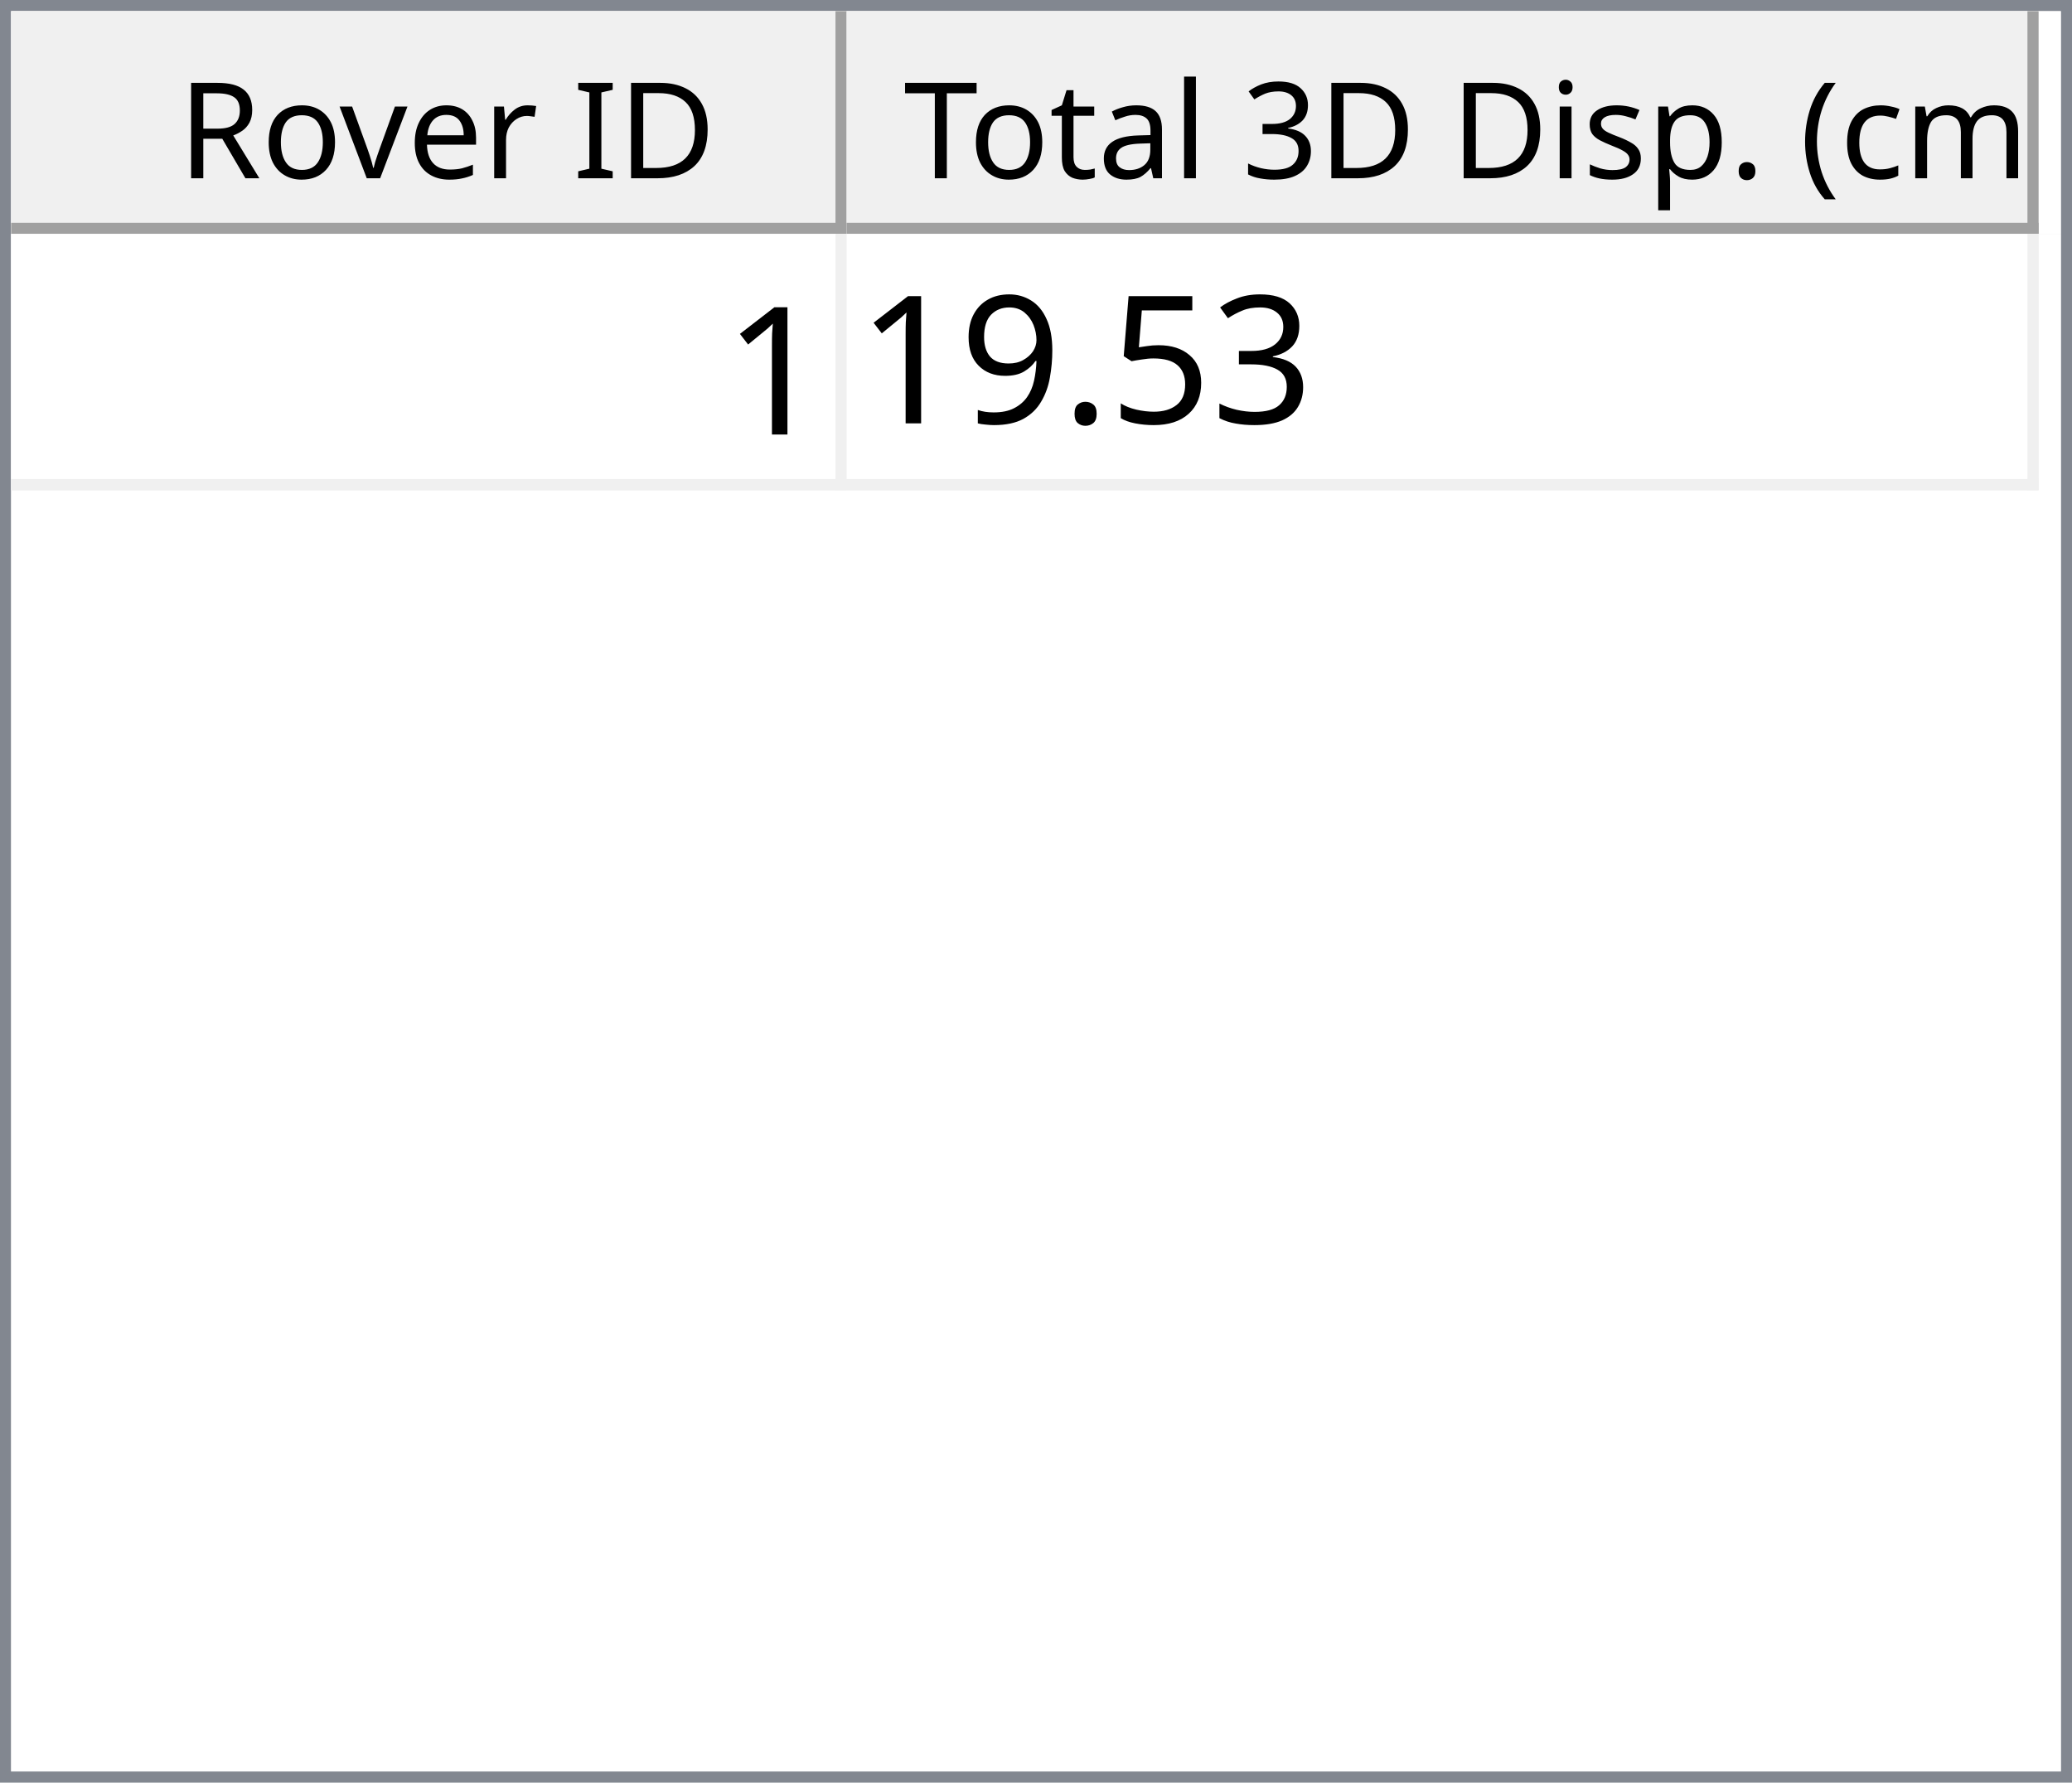
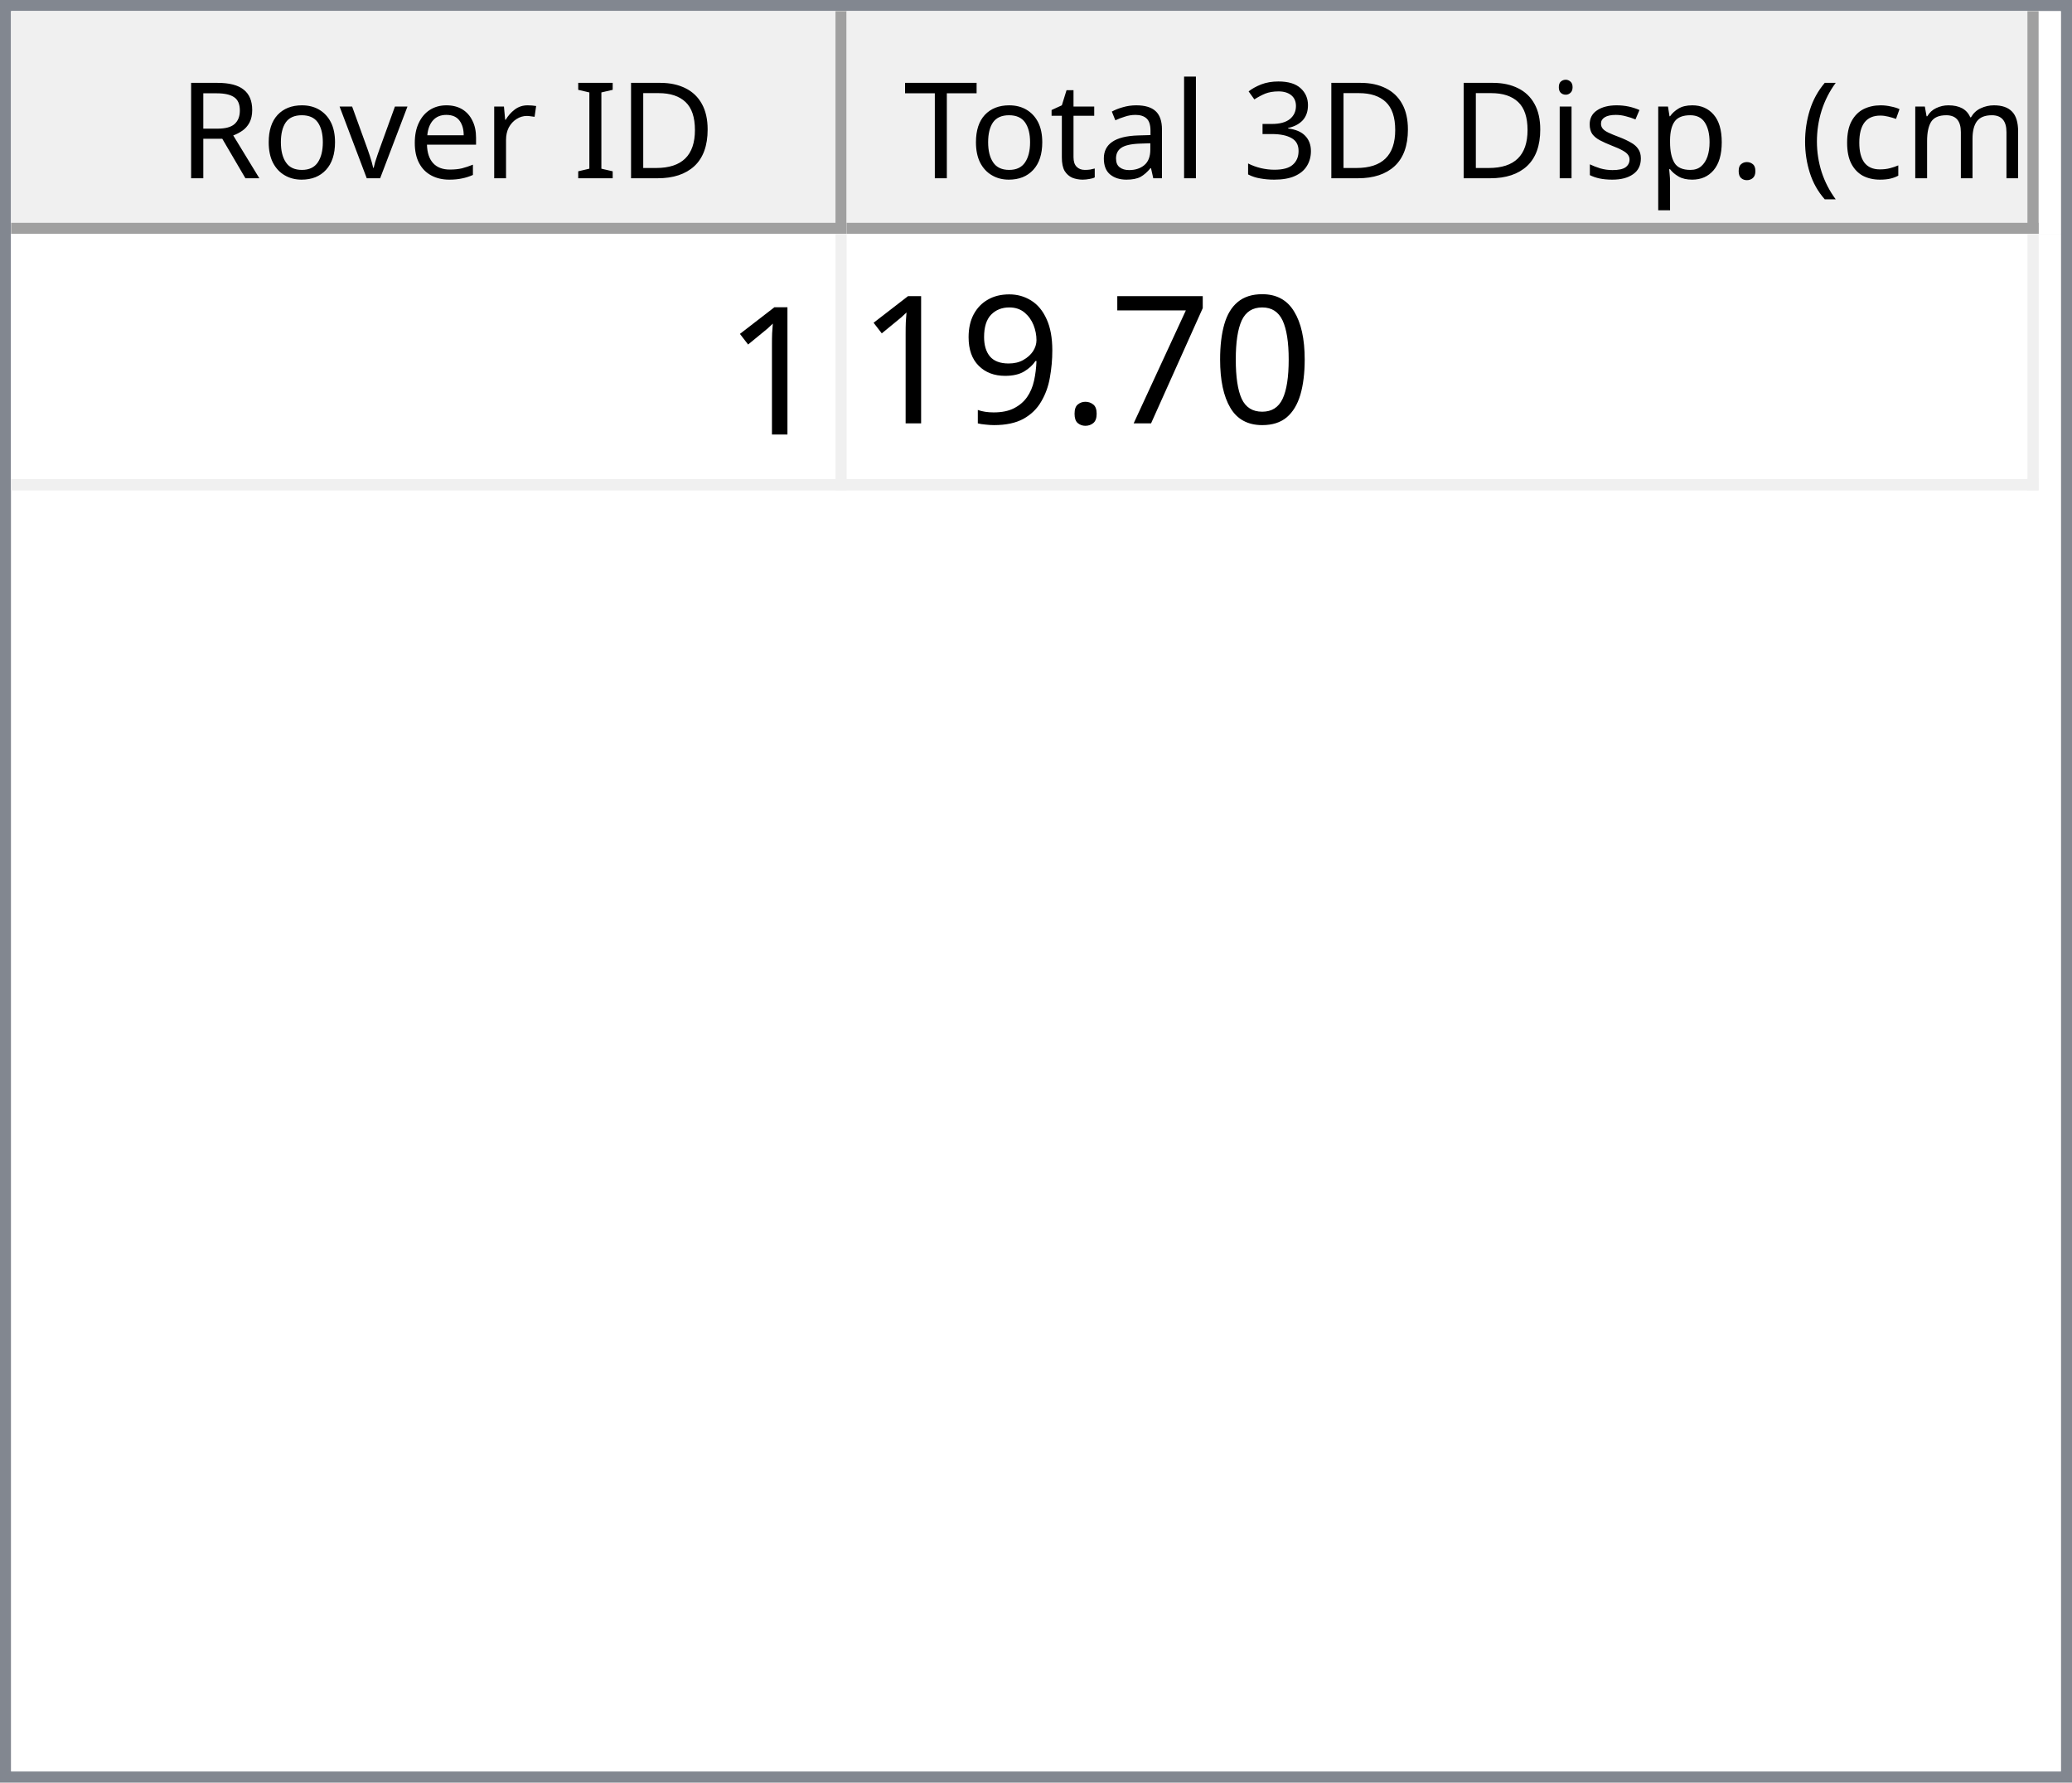
<svg xmlns="http://www.w3.org/2000/svg" style="fill-opacity:1; color-rendering:auto; color-interpolation:auto; text-rendering:auto; stroke:black; stroke-linecap:square; stroke-miterlimit:10; shape-rendering:auto; stroke-opacity:1; fill:black; stroke-dasharray:none; font-weight:normal; stroke-width:1; font-family:'Dialog'; font-style:normal; stroke-linejoin:miter; font-size:12px; stroke-dashoffset:0; image-rendering:auto;" width="186" height="160">
  <defs id="genericDefs" />
  <g>
    <defs id="defs1">
      <clipPath clipPathUnits="userSpaceOnUse" id="clipPath1">
        <path d="M0 0 L186 0 L186 160 L0 160 L0 0 Z" />
      </clipPath>
      <clipPath clipPathUnits="userSpaceOnUse" id="clipPath2">
        <path d="M0 0 L0 160 L186 160 L186 0 Z" />
      </clipPath>
      <clipPath clipPathUnits="userSpaceOnUse" id="clipPath3">
        <path d="M0 0 L0 20 L184 20 L184 0 Z" />
      </clipPath>
      <clipPath clipPathUnits="userSpaceOnUse" id="clipPath4">
        <path d="M0 0 L0 20 L75 20 L75 0 Z" />
      </clipPath>
      <clipPath clipPathUnits="userSpaceOnUse" id="clipPath5">
        <path d="M1 1 L1 19 L74 19 L74 1 Z" />
      </clipPath>
      <clipPath clipPathUnits="userSpaceOnUse" id="clipPath6">
        <path d="M0 0 L0 18 L73 18 L73 0 Z" />
      </clipPath>
      <clipPath clipPathUnits="userSpaceOnUse" id="clipPath7">
        <path d="M-0.5 -0.5 L-0.5 19.5 L74.5 19.5 L74.5 -0.5 Z" />
      </clipPath>
      <clipPath clipPathUnits="userSpaceOnUse" id="clipPath8">
        <path d="M0 0 L0 20 L107 20 L107 0 Z" />
      </clipPath>
      <clipPath clipPathUnits="userSpaceOnUse" id="clipPath9">
        <path d="M1 1 L1 19 L106 19 L106 1 Z" />
      </clipPath>
      <clipPath clipPathUnits="userSpaceOnUse" id="clipPath10">
        <path d="M0 0 L0 18 L105 18 L105 0 Z" />
      </clipPath>
      <clipPath clipPathUnits="userSpaceOnUse" id="clipPath11">
        <path d="M-0.5 -0.5 L-0.5 19.5 L106.5 19.5 L106.5 -0.5 Z" />
      </clipPath>
      <clipPath clipPathUnits="userSpaceOnUse" id="clipPath12">
        <path d="M0 0 L0 138 L184 138 L184 0 Z" />
      </clipPath>
      <clipPath clipPathUnits="userSpaceOnUse" id="clipPath13">
        <path d="M0 0 L0 23 L182 23 L182 0 Z" />
      </clipPath>
      <clipPath clipPathUnits="userSpaceOnUse" id="clipPath14">
        <path d="M-0.5 -0.5 L-0.5 22.5 L181.5 22.5 L181.5 -0.5 Z" />
      </clipPath>
      <clipPath clipPathUnits="userSpaceOnUse" id="clipPath15">
        <path d="M0 0 L0 22 L74 22 L74 0 Z" />
      </clipPath>
      <clipPath clipPathUnits="userSpaceOnUse" id="clipPath16">
        <path d="M0 0 L0 22 L106 22 L106 0 Z" />
      </clipPath>
      <font horiz-adv-x="64.551" id="font1">
        <font-face ascent="107.91" descent="25.098" units-per-em="100" style="font-style:normal; font-family:Segoe UI; font-weight:normal;" />
        <missing-glyph horiz-adv-x="64.551" d="M8.109 0 L8.109 68.266 L56.453 68.266 L56.453 0 L8.109 0 ZM15.328 7.234 L49.219 7.234 L49.219 61.031 L15.328 61.031 L15.328 7.234 Z" />
        <glyph unicode="D" horiz-adv-x="70.117" d="M9.188 0 L9.188 70.016 L28.516 70.016 Q65.531 70.016 65.531 35.891 Q65.531 19.672 55.25 9.836 Q44.969 0 27.734 0 L9.188 0 ZM17.391 62.594 L17.391 7.422 L27.828 7.422 Q41.609 7.422 49.273 14.797 Q56.938 22.172 56.938 35.688 Q56.938 62.594 28.328 62.594 L17.391 62.594 Z" />
        <glyph unicode="I" horiz-adv-x="26.611" d="M17.391 0 L9.188 0 L9.188 70.016 L17.391 70.016 L17.391 0 Z" />
        <glyph unicode=" " horiz-adv-x="27.393" d="" />
        <glyph unicode="r" horiz-adv-x="34.766" d="M34.188 41.891 Q32.078 43.5 28.125 43.5 Q23 43.5 19.555 38.672 Q16.109 33.844 16.109 25.484 L16.109 0 L8.109 0 L8.109 50 L16.109 50 L16.109 39.703 L16.312 39.703 Q18.016 44.969 21.531 47.922 Q25.047 50.875 29.391 50.875 Q32.516 50.875 34.188 50.203 L34.188 41.891 Z" />
        <glyph unicode="e" horiz-adv-x="52.295" d="M48.297 23 L12.984 23 Q13.188 14.656 17.484 10.109 Q21.781 5.562 29.297 5.562 Q37.75 5.562 44.828 11.141 L44.828 3.609 Q38.234 -1.172 27.391 -1.172 Q16.797 -1.172 10.742 5.641 Q4.688 12.453 4.688 24.812 Q4.688 36.469 11.305 43.82 Q17.922 51.172 27.734 51.172 Q37.547 51.172 42.922 44.828 Q48.297 38.484 48.297 27.203 L48.297 23 ZM40.094 29.781 Q40.047 36.719 36.75 40.578 Q33.453 44.438 27.594 44.438 Q21.922 44.438 17.969 40.383 Q14.016 36.328 13.094 29.781 L40.094 29.781 Z" />
        <glyph unicode="v" horiz-adv-x="47.9" d="M47.406 50 L27.484 0 L19.625 0 L0.688 50 L9.469 50 L22.172 13.672 Q23.578 9.672 23.922 6.688 L24.125 6.688 Q24.609 10.453 25.688 13.484 L38.969 50 L47.406 50 Z" />
        <glyph unicode="o" horiz-adv-x="58.594" d="M29 -1.172 Q17.922 -1.172 11.305 5.836 Q4.688 12.844 4.688 24.422 Q4.688 37.016 11.57 44.094 Q18.453 51.172 30.172 51.172 Q41.359 51.172 47.633 44.289 Q53.906 37.406 53.906 25.203 Q53.906 13.234 47.141 6.031 Q40.375 -1.172 29 -1.172 ZM29.594 44.438 Q21.875 44.438 17.383 39.188 Q12.891 33.938 12.891 24.703 Q12.891 15.828 17.43 10.695 Q21.969 5.562 29.594 5.562 Q37.359 5.562 41.531 10.594 Q45.703 15.625 45.703 24.906 Q45.703 34.281 41.531 39.359 Q37.359 44.438 29.594 44.438 Z" />
        <glyph unicode="R" horiz-adv-x="59.814" d="M59.375 0 L49.609 0 L37.891 19.625 Q36.281 22.359 34.766 24.289 Q33.25 26.219 31.664 27.438 Q30.078 28.656 28.25 29.219 Q26.422 29.781 24.125 29.781 L17.391 29.781 L17.391 0 L9.188 0 L9.188 70.016 L30.078 70.016 Q34.672 70.016 38.555 68.867 Q42.438 67.719 45.289 65.375 Q48.141 63.031 49.758 59.547 Q51.375 56.062 51.375 51.375 Q51.375 47.703 50.273 44.656 Q49.172 41.609 47.148 39.211 Q45.125 36.812 42.266 35.133 Q39.406 33.453 35.844 32.516 L35.844 32.328 Q37.594 31.547 38.891 30.547 Q40.188 29.547 41.359 28.18 Q42.531 26.812 43.68 25.078 Q44.828 23.344 46.234 21.047 L59.375 0 ZM17.391 62.594 L17.391 37.203 L28.516 37.203 Q31.594 37.203 34.203 38.133 Q36.812 39.062 38.719 40.797 Q40.625 42.531 41.703 45.047 Q42.781 47.562 42.781 50.688 Q42.781 56.297 39.141 59.445 Q35.5 62.594 28.609 62.594 L17.391 62.594 Z" />
        <glyph unicode=")" horiz-adv-x="30.176" d="M8.297 -15.922 L1.172 -15.922 Q16.406 2.344 16.406 26.812 Q16.406 51.469 1.078 70.016 L8.297 70.016 Q23.531 52.156 23.531 26.703 Q23.531 1.375 8.297 -15.922 Z" />
        <glyph unicode="m" horiz-adv-x="86.133" d="M79.109 0 L71.094 0 L71.094 28.719 Q71.094 37.016 68.531 40.727 Q65.969 44.438 59.906 44.438 Q54.781 44.438 51.195 39.75 Q47.609 35.062 47.609 28.516 L47.609 0 L39.594 0 L39.594 29.688 Q39.594 44.438 28.219 44.438 Q22.953 44.438 19.531 40.016 Q16.109 35.594 16.109 28.516 L16.109 0 L8.109 0 L8.109 50 L16.109 50 L16.109 42.094 L16.312 42.094 Q21.625 51.172 31.844 51.172 Q36.969 51.172 40.773 48.312 Q44.578 45.453 46 40.828 Q51.562 51.172 62.594 51.172 Q79.109 51.172 79.109 30.812 L79.109 0 Z" />
        <glyph unicode="c" horiz-adv-x="46.191" d="M42.188 2.297 Q36.422 -1.172 28.516 -1.172 Q17.828 -1.172 11.258 5.789 Q4.688 12.75 4.688 23.828 Q4.688 36.188 11.766 43.68 Q18.844 51.172 30.672 51.172 Q37.25 51.172 42.281 48.734 L42.281 40.531 Q36.719 44.438 30.375 44.438 Q22.703 44.438 17.797 38.945 Q12.891 33.453 12.891 24.516 Q12.891 15.719 17.508 10.641 Q22.125 5.562 29.891 5.562 Q36.422 5.562 42.188 9.906 L42.188 2.297 Z" />
        <glyph unicode="(" horiz-adv-x="30.176" d="M29.109 -15.922 L21.969 -15.922 Q6.844 1.375 6.844 26.703 Q6.844 52.156 21.969 70.016 L29.203 70.016 Q13.875 51.469 13.875 26.812 Q13.875 2.344 29.109 -15.922 Z" />
        <glyph unicode="." horiz-adv-x="21.68" d="M10.891 -1.078 Q8.641 -1.078 7.055 0.539 Q5.469 2.156 5.469 4.391 Q5.469 6.641 7.055 8.273 Q8.641 9.906 10.891 9.906 Q13.188 9.906 14.797 8.273 Q16.406 6.641 16.406 4.391 Q16.406 2.156 14.797 0.539 Q13.188 -1.078 10.891 -1.078 Z" />
        <glyph unicode="p" horiz-adv-x="58.789" d="M16.312 7.234 L16.109 7.234 L16.109 -23 L8.109 -23 L8.109 50 L16.109 50 L16.109 41.219 L16.312 41.219 Q22.219 51.172 33.594 51.172 Q43.266 51.172 48.688 44.461 Q54.109 37.75 54.109 26.469 Q54.109 13.922 48 6.375 Q41.891 -1.172 31.297 -1.172 Q21.578 -1.172 16.312 7.234 ZM16.109 27.391 L16.109 20.406 Q16.109 14.203 20.141 9.883 Q24.172 5.562 30.375 5.562 Q37.641 5.562 41.773 11.133 Q45.906 16.703 45.906 26.609 Q45.906 34.969 42.047 39.703 Q38.188 44.438 31.594 44.438 Q24.609 44.438 20.359 39.578 Q16.109 34.719 16.109 27.391 Z" />
        <glyph unicode="s" horiz-adv-x="42.432" d="M5.078 1.812 L5.078 10.406 Q11.625 5.562 19.484 5.562 Q30.031 5.562 30.031 12.594 Q30.031 14.594 29.125 15.992 Q28.219 17.391 26.68 18.461 Q25.141 19.531 23.07 20.383 Q21 21.234 18.609 22.172 Q15.281 23.484 12.766 24.828 Q10.25 26.172 8.57 27.859 Q6.891 29.547 6.031 31.695 Q5.172 33.844 5.172 36.719 Q5.172 40.234 6.789 42.945 Q8.406 45.656 11.086 47.484 Q13.766 49.312 17.211 50.242 Q20.656 51.172 24.312 51.172 Q30.812 51.172 35.938 48.922 L35.938 40.828 Q30.422 44.438 23.25 44.438 Q21 44.438 19.195 43.922 Q17.391 43.406 16.094 42.477 Q14.797 41.547 14.086 40.258 Q13.375 38.969 13.375 37.406 Q13.375 35.453 14.086 34.133 Q14.797 32.812 16.164 31.789 Q17.531 30.766 19.484 29.938 Q21.438 29.109 23.922 28.125 Q27.25 26.859 29.883 25.516 Q32.516 24.172 34.375 22.484 Q36.234 20.797 37.234 18.602 Q38.234 16.406 38.234 13.375 Q38.234 9.672 36.602 6.938 Q34.969 4.203 32.234 2.398 Q29.5 0.594 25.93 -0.289 Q22.359 -1.172 18.453 -1.172 Q10.75 -1.172 5.078 1.812 Z" />
        <glyph unicode="i" horiz-adv-x="24.219" d="M12.203 62.703 Q10.062 62.703 8.547 64.164 Q7.031 65.625 7.031 67.875 Q7.031 70.125 8.547 71.609 Q10.062 73.094 12.203 73.094 Q14.406 73.094 15.945 71.609 Q17.484 70.125 17.484 67.875 Q17.484 65.719 15.945 64.211 Q14.406 62.703 12.203 62.703 ZM16.109 0 L8.109 0 L8.109 50 L16.109 50 L16.109 0 Z" />
        <glyph unicode="3" horiz-adv-x="53.906" d="M46.531 19.828 Q46.531 15.094 44.75 11.211 Q42.969 7.328 39.719 4.57 Q36.469 1.812 31.93 0.297 Q27.391 -1.219 21.922 -1.219 Q11.922 -1.219 6 2.594 L6 11.188 Q13.094 5.609 22.219 5.609 Q25.875 5.609 28.828 6.539 Q31.781 7.469 33.906 9.227 Q36.031 10.984 37.18 13.477 Q38.328 15.969 38.328 19.094 Q38.328 32.812 18.797 32.812 L12.984 32.812 L12.984 39.594 L18.5 39.594 Q35.797 39.594 35.797 52.484 Q35.797 64.406 22.609 64.406 Q15.188 64.406 8.688 59.422 L8.688 67.188 Q15.375 71.188 24.609 71.188 Q29 71.188 32.57 69.969 Q36.141 68.75 38.68 66.555 Q41.219 64.359 42.609 61.281 Q44 58.203 44 54.5 Q44 40.672 30.031 36.719 L30.031 36.531 Q33.594 36.141 36.625 34.797 Q39.656 33.453 41.852 31.305 Q44.047 29.156 45.289 26.25 Q46.531 23.344 46.531 19.828 Z" />
        <glyph unicode="l" horiz-adv-x="24.219" d="M16.109 0 L8.109 0 L8.109 74.031 L16.109 74.031 L16.109 0 Z" />
        <glyph unicode="a" horiz-adv-x="50.879" d="M43.891 0 L35.891 0 L35.891 7.812 L35.688 7.812 Q30.469 -1.172 20.312 -1.172 Q12.844 -1.172 8.617 2.781 Q4.391 6.734 4.391 13.281 Q4.391 27.297 20.906 29.594 L35.891 31.688 Q35.891 44.438 25.594 44.438 Q16.547 44.438 9.281 38.281 L9.281 46.484 Q16.656 51.172 26.266 51.172 Q43.891 51.172 43.891 32.516 L43.891 0 ZM35.891 25.297 L23.828 23.641 Q18.266 22.859 15.43 20.875 Q12.594 18.891 12.594 13.875 Q12.594 10.203 15.211 7.883 Q17.828 5.562 22.172 5.562 Q28.125 5.562 32.008 9.742 Q35.891 13.922 35.891 20.312 L35.891 25.297 Z" />
        <glyph unicode="t" horiz-adv-x="33.887" d="M31.297 0.484 Q28.469 -1.078 23.828 -1.078 Q10.688 -1.078 10.688 13.578 L10.688 43.172 L2.094 43.172 L2.094 50 L10.688 50 L10.688 62.203 L18.703 64.797 L18.703 50 L31.297 50 L31.297 43.172 L18.703 43.172 L18.703 14.984 Q18.703 9.969 20.414 7.82 Q22.125 5.672 26.078 5.672 Q29.109 5.672 31.297 7.328 L31.297 0.484 Z" />
        <glyph unicode="T" horiz-adv-x="52.393" d="M50.594 62.594 L30.375 62.594 L30.375 0 L22.172 0 L22.172 62.594 L2 62.594 L2 70.016 L50.594 70.016 L50.594 62.594 Z" />
      </font>
      <font horiz-adv-x="75.0" id="font2">
        <font-face ascent="100.537" descent="21.973" units-per-em="100" style="font-style:normal; font-family:sans-serif; font-weight:normal;" />
        <missing-glyph horiz-adv-x="75.0" d="M12.5 0 L12.5 62.5 L62.5 62.5 L62.5 0 L12.5 0 ZM14.062 1.562 L60.938 1.562 L60.938 60.938 L14.062 60.938 L14.062 1.562 Z" />
        <glyph unicode="1" horiz-adv-x="55.615" d="M37.25 0 L28.469 0 L28.469 56 Q25.297 52.984 20.141 49.953 Q14.984 46.922 10.891 45.406 L10.891 53.906 Q18.266 57.375 23.781 62.305 Q29.297 67.234 31.594 71.875 L37.25 71.875 L37.25 0 Z" />
-         <glyph unicode="3" horiz-adv-x="55.615" d="M4.203 18.891 L12.984 20.062 Q14.5 12.594 18.141 9.297 Q21.781 6 27 6 Q33.203 6 37.477 10.297 Q41.75 14.594 41.75 20.953 Q41.75 27 37.797 30.93 Q33.844 34.859 27.734 34.859 Q25.25 34.859 21.531 33.891 L22.516 41.609 Q23.391 41.5 23.922 41.5 Q29.547 41.5 34.039 44.43 Q38.531 47.359 38.531 53.469 Q38.531 58.297 35.258 61.477 Q31.984 64.656 26.812 64.656 Q21.688 64.656 18.266 61.43 Q14.844 58.203 13.875 51.766 L5.078 53.328 Q6.688 62.156 12.398 67.016 Q18.109 71.875 26.609 71.875 Q32.469 71.875 37.398 69.359 Q42.328 66.844 44.945 62.5 Q47.562 58.156 47.562 53.266 Q47.562 48.641 45.07 44.828 Q42.578 41.016 37.703 38.766 Q44.047 37.312 47.562 32.695 Q51.078 28.078 51.078 21.141 Q51.078 11.766 44.242 5.25 Q37.406 -1.266 26.953 -1.266 Q17.531 -1.266 11.305 4.352 Q5.078 9.969 4.203 18.891 Z" />
-         <glyph unicode="5" horiz-adv-x="55.615" d="M4.156 18.75 L13.375 19.531 Q14.406 12.797 18.141 9.398 Q21.875 6 27.156 6 Q33.5 6 37.891 10.789 Q42.281 15.578 42.281 23.484 Q42.281 31 38.062 35.352 Q33.844 39.703 27 39.703 Q22.75 39.703 19.336 37.773 Q15.922 35.844 13.969 32.766 L5.719 33.844 L12.641 70.609 L48.25 70.609 L48.25 62.203 L19.672 62.203 L15.828 42.969 Q22.266 47.469 29.344 47.469 Q38.719 47.469 45.164 40.969 Q51.609 34.469 51.609 24.266 Q51.609 14.547 45.953 7.469 Q39.062 -1.219 27.156 -1.219 Q17.391 -1.219 11.211 4.25 Q5.031 9.719 4.156 18.75 Z" />
+         <glyph unicode="0" horiz-adv-x="55.615" d="M4.156 35.297 Q4.156 48 6.766 55.742 Q9.375 63.484 14.523 67.68 Q19.672 71.875 27.484 71.875 Q33.25 71.875 37.594 69.555 Q41.938 67.234 44.773 62.867 Q47.609 58.5 49.219 52.227 Q50.828 45.953 50.828 35.297 Q50.828 22.703 48.242 14.969 Q45.656 7.234 40.508 3.008 Q35.359 -1.219 27.484 -1.219 Q17.141 -1.219 11.234 6.203 Q4.156 15.141 4.156 35.297 ZM13.188 35.297 Q13.188 17.672 17.312 11.836 Q21.438 6 27.484 6 Q33.547 6 37.672 11.859 Q41.797 17.719 41.797 35.297 Q41.797 52.984 37.672 58.789 Q33.547 64.594 27.391 64.594 Q21.344 64.594 17.719 59.469 Q13.188 52.938 13.188 35.297 Z" />
+         <glyph unicode="7" horiz-adv-x="55.615" d="M4.734 62.203 L4.734 70.656 L51.078 70.656 L51.078 63.812 Q44.234 56.547 37.523 44.484 Q30.812 32.422 27.156 19.672 Q24.516 10.688 23.781 0 L14.75 0 Q14.891 8.453 18.062 20.414 Q21.234 32.375 27.172 43.484 Q33.109 54.594 39.797 62.203 L4.734 62.203 Z" />
        <glyph unicode="." horiz-adv-x="27.783" d="M9.078 0 L9.078 10.016 L19.094 10.016 L19.094 0 L9.078 0 Z" />
        <glyph unicode="9" horiz-adv-x="55.615" d="M5.469 16.547 L13.922 17.328 Q14.984 11.375 18.016 8.688 Q21.047 6 25.781 6 Q29.828 6 32.883 7.859 Q35.938 9.719 37.891 12.82 Q39.844 15.922 41.164 21.195 Q42.484 26.469 42.484 31.938 Q42.484 32.516 42.438 33.688 Q39.797 29.5 35.234 26.883 Q30.672 24.266 25.344 24.266 Q16.453 24.266 10.305 30.711 Q4.156 37.156 4.156 47.703 Q4.156 58.594 10.578 65.234 Q17 71.875 26.656 71.875 Q33.641 71.875 39.43 68.117 Q45.219 64.359 48.219 57.398 Q51.219 50.438 51.219 37.25 Q51.219 23.531 48.242 15.406 Q45.266 7.281 39.383 3.031 Q33.5 -1.219 25.594 -1.219 Q17.188 -1.219 11.867 3.445 Q6.547 8.109 5.469 16.547 ZM41.453 48.141 Q41.453 55.719 37.43 60.156 Q33.406 64.594 27.734 64.594 Q21.875 64.594 17.531 59.812 Q13.188 55.031 13.188 47.406 Q13.188 40.578 17.312 36.305 Q21.438 32.031 27.484 32.031 Q33.594 32.031 37.523 36.305 Q41.453 40.578 41.453 48.141 Z" />
      </font>
    </defs>
    <g style="fill:white; stroke:white;">
      <rect x="0" y="0" width="186" style="clip-path:url(#clipPath1); stroke:none;" height="160" />
    </g>
    <g style="fill:white; text-rendering:optimizeSpeed; color-rendering:optimizeSpeed; image-rendering:optimizeSpeed; shape-rendering:crispEdges; stroke:white; color-interpolation:sRGB;">
      <rect x="0" width="186" height="160" y="0" style="stroke:none;" />
      <path style="stroke:none;" d="M0 160 L186 160 L186 0 L0 0 Z" />
    </g>
    <g style="fill:rgb(240,240,240); font-family:'Segoe UI'; stroke:rgb(240,240,240);">
      <rect x="0" y="0" width="186" style="clip-path:url(#clipPath2); stroke:none;" height="160" />
    </g>
    <g style="fill:rgb(130,135,144); font-family:'Segoe UI'; stroke:rgb(130,135,144);">
      <path d="M0 0 L186 0 L186 160 L0 160 L0 0 ZM1 1 L185 1 L185 159 L1 159 L1 1 Z" style="fill-rule:evenodd; clip-path:url(#clipPath2); stroke:none;" />
    </g>
    <g style="fill:white; font-family:'Segoe UI'; stroke:white;" transform="translate(1,1)">
      <rect x="0" y="0" width="184" style="clip-path:url(#clipPath3); stroke:none;" height="20" />
    </g>
    <g style="fill:rgb(240,240,240); font-family:'Segoe UI'; stroke:rgb(240,240,240);" transform="translate(1,1)">
      <rect x="0" y="0" width="75" style="clip-path:url(#clipPath4); stroke:none;" height="20" />
    </g>
    <g style="font-family:'Segoe UI';" transform="translate(2,2)">
      <text x="14" xml:space="preserve" y="14" style="clip-path:url(#clipPath6); stroke:none;">Rover ID</text>
    </g>
    <g style="fill:rgb(160,160,160); font-family:'Segoe UI'; stroke:rgb(160,160,160); stroke-linejoin:bevel;" transform="translate(1.5,1.5)">
      <line x1="74" x2="74" y1="0" style="fill:none; clip-path:url(#clipPath7);" y2="19" />
    </g>
    <g style="fill:rgb(160,160,160); font-family:'Segoe UI'; stroke:rgb(160,160,160); stroke-linejoin:bevel;" transform="matrix(1,0,0,1,1,1) translate(0.5,0.5)">
      <line x1="0" x2="74" y1="19" style="fill:none; clip-path:url(#clipPath7);" y2="19" />
    </g>
    <g style="fill:rgb(240,240,240); font-family:'Segoe UI'; stroke:rgb(240,240,240);" transform="translate(76,1)">
      <rect x="0" y="0" width="107" style="clip-path:url(#clipPath8); stroke:none;" height="20" />
    </g>
    <g style="font-family:'Segoe UI';" transform="translate(77,2)">
      <text x="1" xml:space="preserve" y="14" style="clip-path:url(#clipPath10); stroke:none;"> Total 3D Disp. (cm)</text>
    </g>
    <g style="fill:rgb(160,160,160); font-family:'Segoe UI'; stroke:rgb(160,160,160); stroke-linejoin:bevel;" transform="translate(76.5,1.5)">
      <line x1="106" x2="106" y1="0" style="fill:none; clip-path:url(#clipPath11);" y2="19" />
    </g>
    <g style="fill:rgb(160,160,160); font-family:'Segoe UI'; stroke:rgb(160,160,160); stroke-linejoin:bevel;" transform="matrix(1,0,0,1,76,1) translate(0.5,0.5)">
      <line x1="0" x2="106" y1="19" style="fill:none; clip-path:url(#clipPath11);" y2="19" />
    </g>
    <g style="fill:white; font-family:'Segoe UI'; stroke:white;" transform="translate(1,21)">
      <rect x="0" y="0" width="184" style="clip-path:url(#clipPath12); stroke:none;" height="138" />
    </g>
    <g style="fill:rgb(240,240,240); font-size:16px; font-family:sans-serif; stroke:rgb(240,240,240);" transform="translate(1,21)">
      <rect x="0" y="0" width="182" style="clip-path:url(#clipPath13); stroke:none;" height="23" />
      <line transform="translate(0.5,0.5)" x1="0" x2="181" y1="22" style="clip-path:url(#clipPath14); fill:none; stroke-linejoin:bevel;" y2="22" />
    </g>
    <g transform="matrix(1,0,0,1,1,21) translate(0.5,0.5)" style="fill:rgb(240,240,240); font-size:16px; font-family:sans-serif; stroke:rgb(240,240,240); stroke-linejoin:bevel;">
      <line x1="74" x2="74" y1="0" style="fill:none; clip-path:url(#clipPath14);" y2="22" />
    </g>
    <g transform="matrix(1,0,0,1,1,21) translate(0.5,0.5)" style="fill:rgb(240,240,240); font-size:16px; font-family:sans-serif; stroke:rgb(240,240,240); stroke-linejoin:bevel;">
      <line x1="181" x2="181" y1="0" style="fill:none; clip-path:url(#clipPath14);" y2="22" />
    </g>
    <g style="fill:white; font-size:16px; font-family:sans-serif; stroke:white;" transform="matrix(1,0,0,1,1,21)">
      <rect x="0" y="0" width="74" style="clip-path:url(#clipPath15); stroke:none;" height="22" />
      <text x="64" y="18" style="fill:black; clip-path:url(#clipPath15); stroke:none;" xml:space="preserve">1</text>
    </g>
    <g style="fill:white; font-size:16px; font-family:sans-serif; stroke:white;" transform="matrix(1,0,0,1,1,21) translate(75,0)">
      <rect x="0" y="0" width="106" style="clip-path:url(#clipPath16); stroke:none;" height="22" />
-       <text x="1" y="17" style="fill:black; clip-path:url(#clipPath16); stroke:none;" xml:space="preserve">19.53</text>
+       <text x="1" y="17" style="fill:black; clip-path:url(#clipPath16); stroke:none;" xml:space="preserve">19.70</text>
    </g>
  </g>
</svg>
